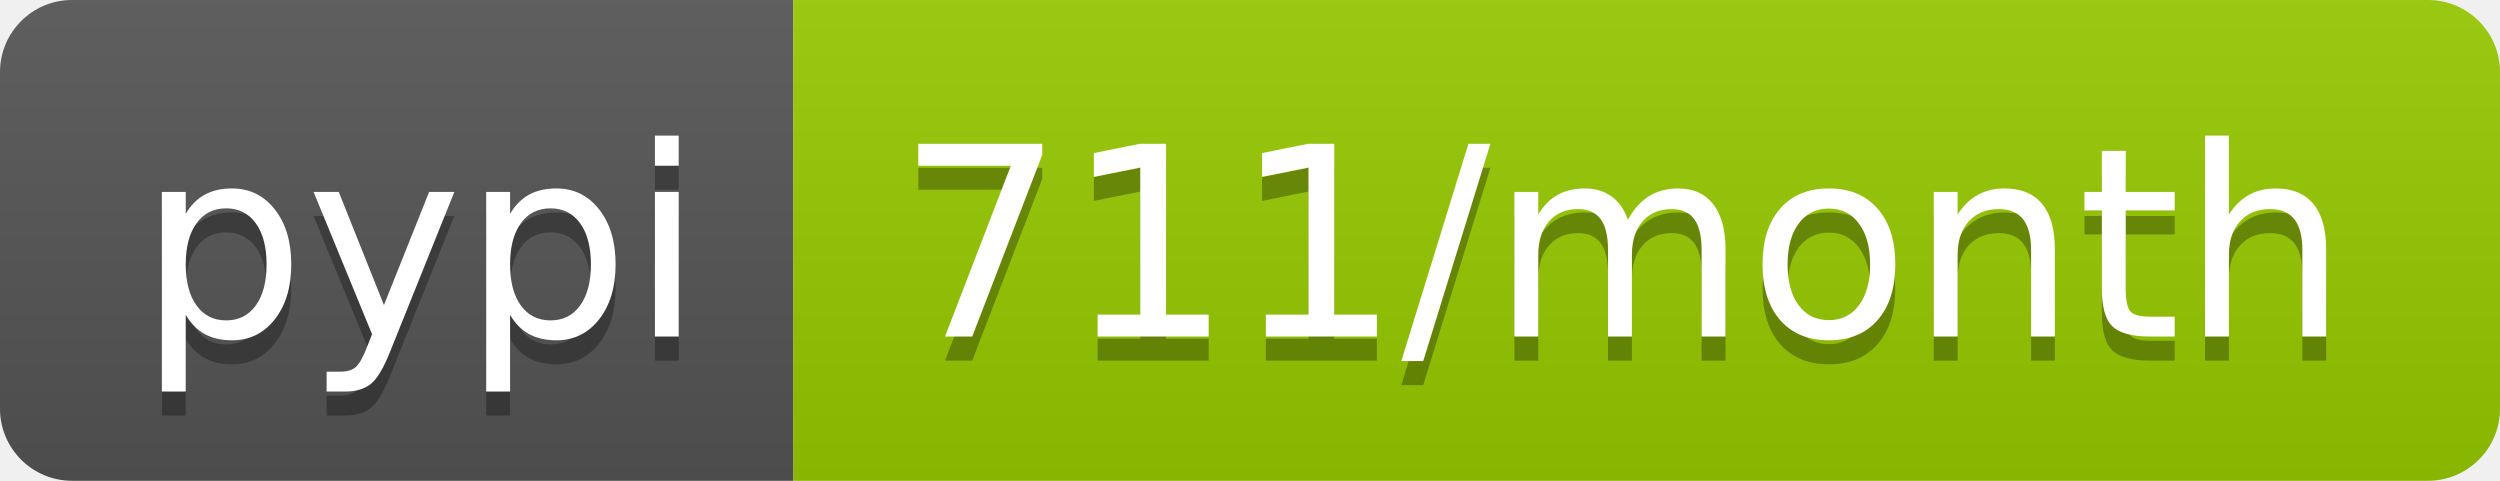
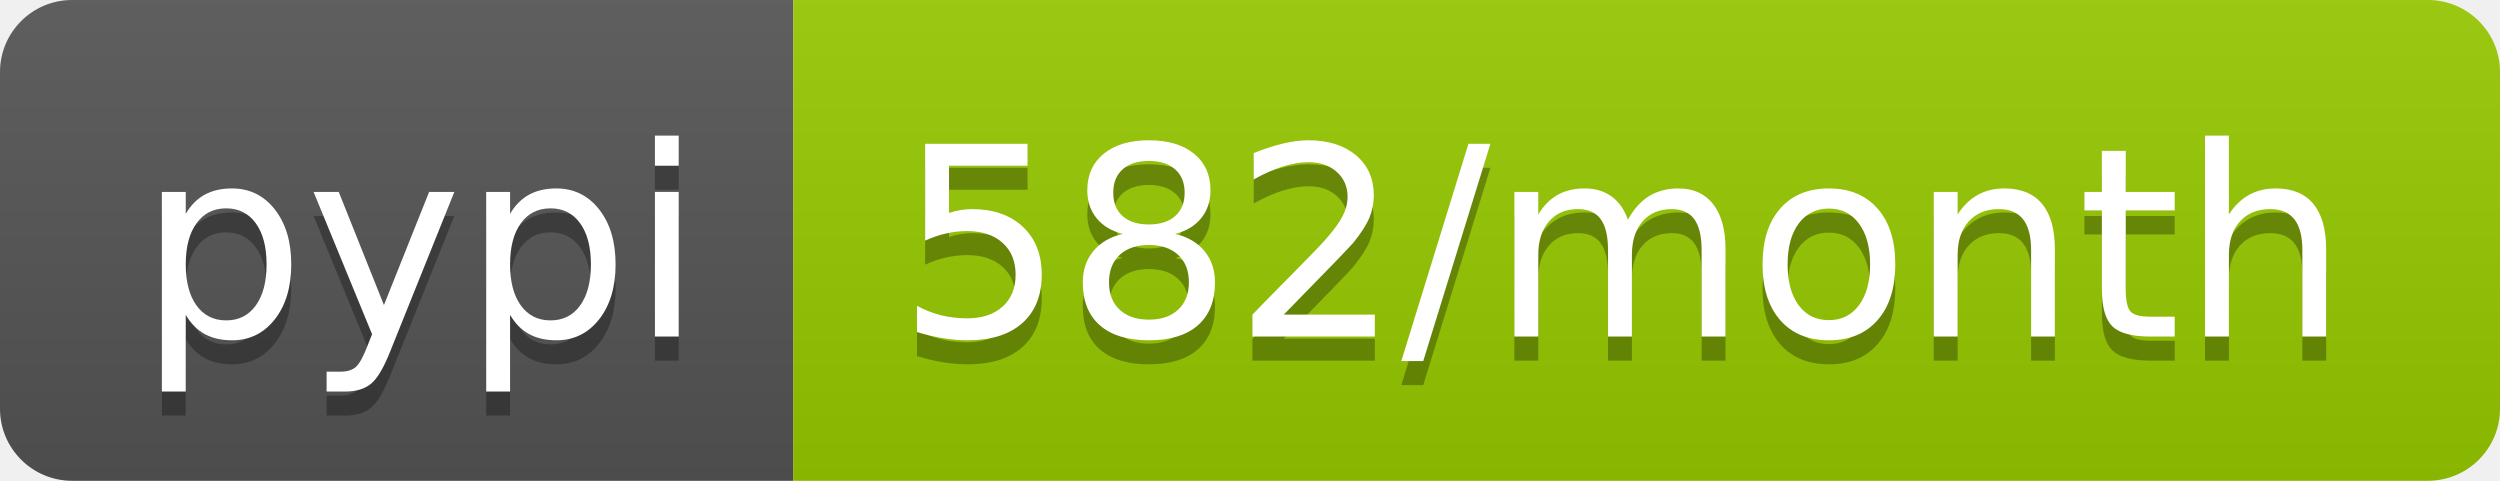
<svg xmlns="http://www.w3.org/2000/svg" width="104" height="20">
  <linearGradient id="b" x2="0" y2="100%">
    <stop offset="0" stop-color="#bbb" stop-opacity=".1" />
    <stop offset="1" stop-opacity=".1" />
  </linearGradient>
  <clipPath id="a">
    <rect width="104" height="20" rx="3" fill="#fff" />
  </clipPath>
  <g clip-path="url(#a)">
    <path fill="#555" d="M0 0h33v20H0z" />
    <path fill="#97ca00" d="M33 0h71v20H33z" />
    <path fill="url(#b)" d="M0 0h104v20H0z" />
  </g>
  <g fill="#fff" text-anchor="middle" font-family="DejaVu Sans,Verdana,Geneva,sans-serif" font-size="110">
    <text x="175" y="150" fill="#010101" fill-opacity=".3" transform="scale(.1)" textLength="230">pypi</text>
    <text x="175" y="140" transform="scale(.1)" textLength="230">pypi</text>
-     <text x="675" y="150" fill="#010101" fill-opacity=".3" transform="scale(.1)" textLength="610">711/month</text>
-     <text x="675" y="140" transform="scale(.1)" textLength="610">711/month</text>
+     <text x="675" y="150" fill="#010101" fill-opacity=".3" transform="scale(.1)" textLength="610">582/month</text>
+     <text x="675" y="140" transform="scale(.1)" textLength="610">582/month</text>
  </g>
</svg>
